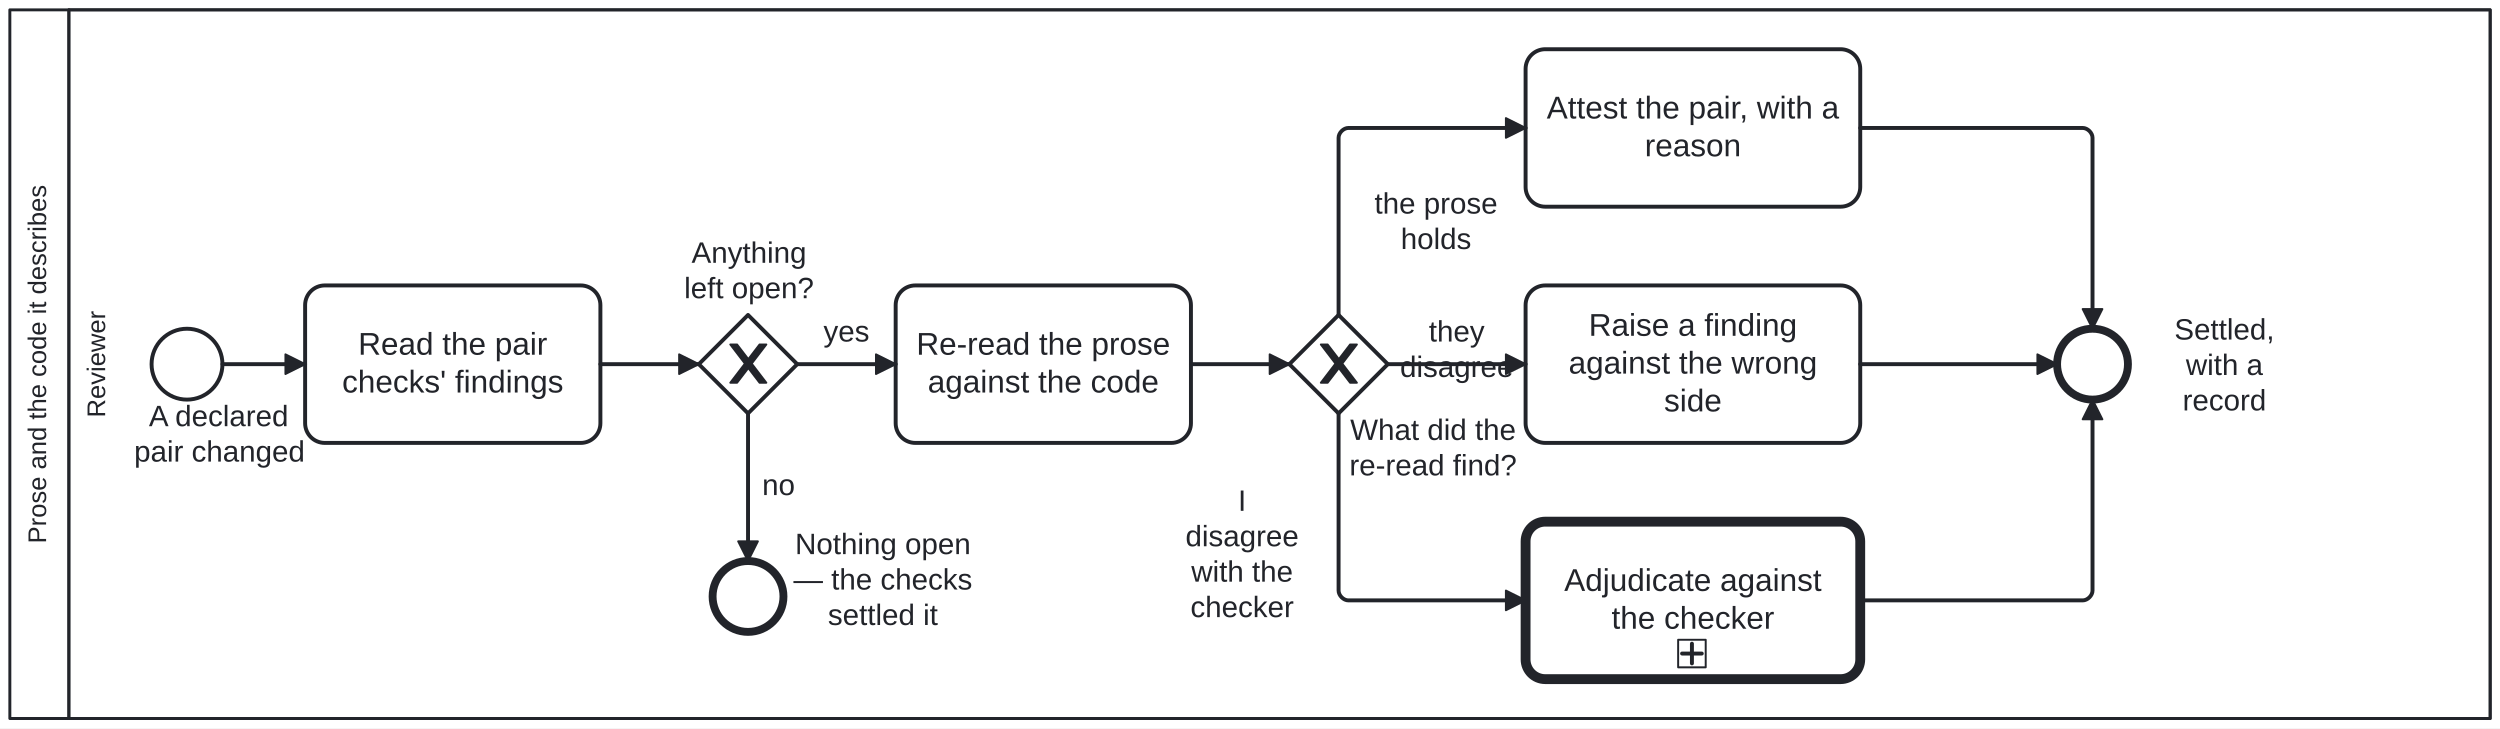
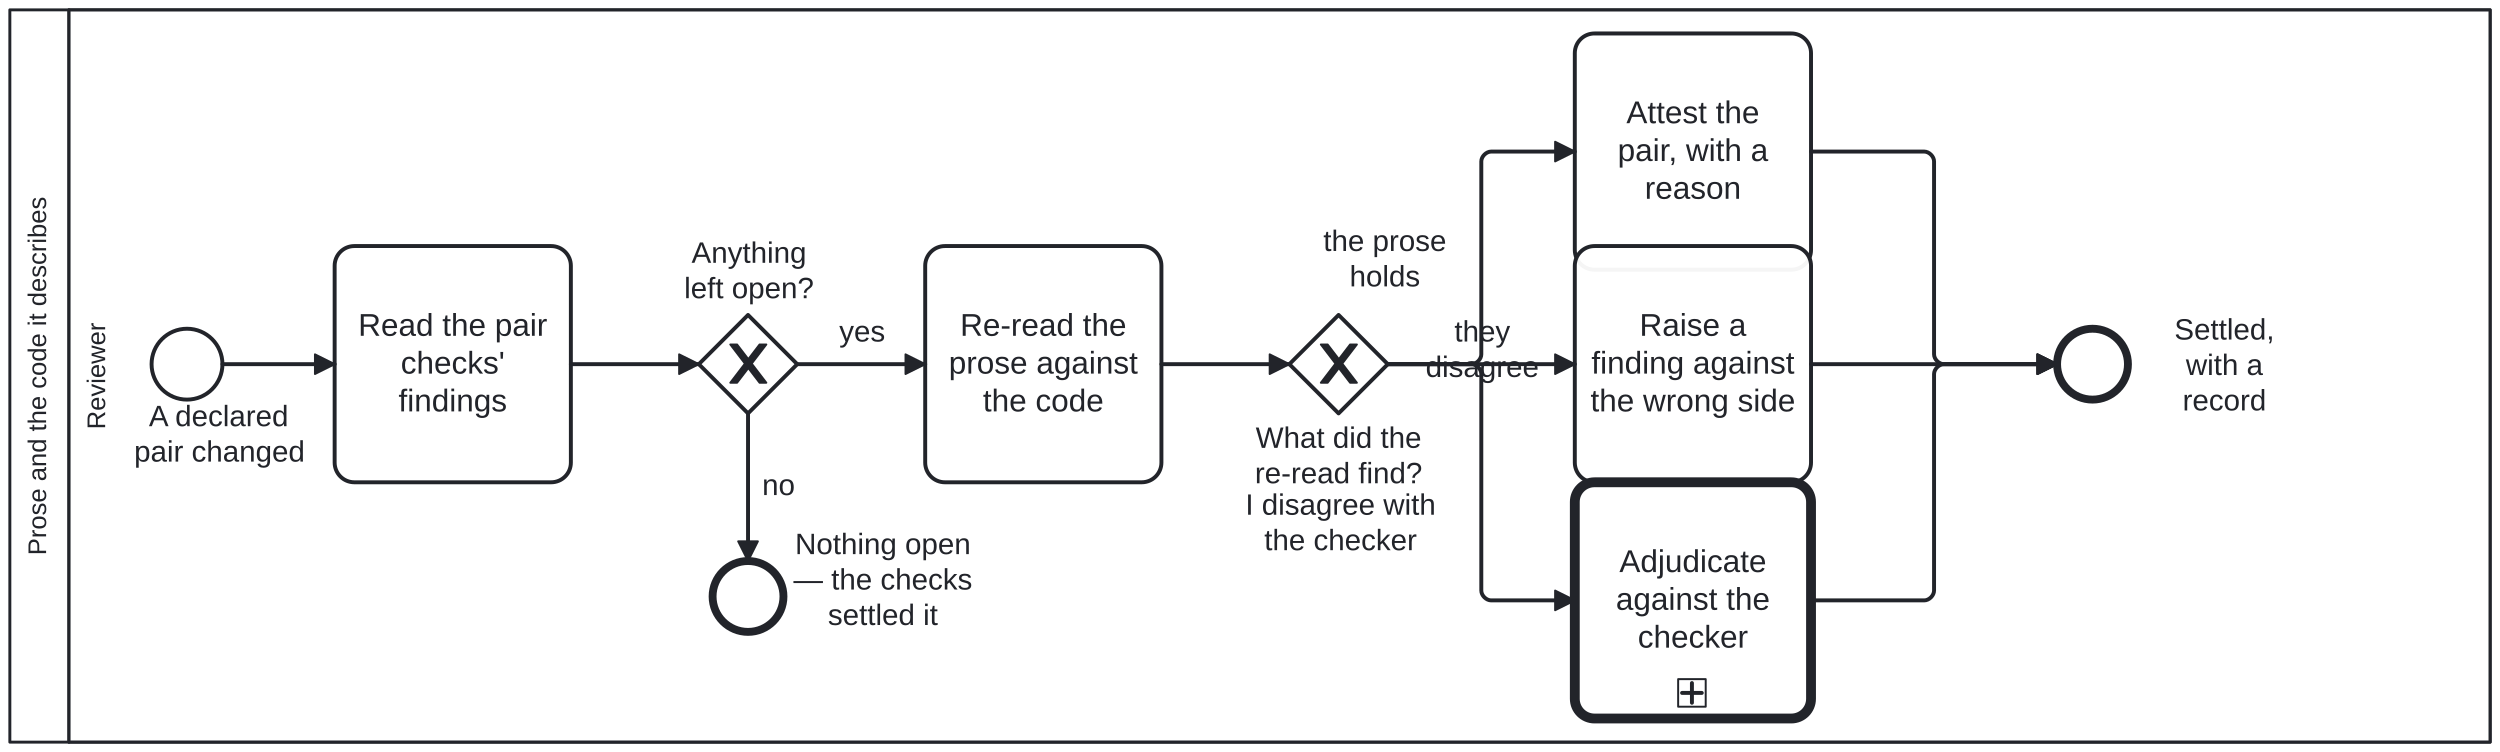
- <svg xmlns="http://www.w3.org/2000/svg" width="100%" style="max-width:100%;height:auto" viewBox="155 55 1270 370" version="1.1">
-   <rect x="155" y="55" width="1270" height="370" fill="#ffffff" />
+ <svg xmlns="http://www.w3.org/2000/svg" width="100%" style="max-width:100%;height:auto" viewBox="155 55 1270 382" version="1.1">
+   <rect x="155" y="55" width="1270" height="382" fill="#ffffff" />
  <g class="djs-group">
    <g class="djs-element djs-shape" data-element-id="Participant_NarrativeCodeReview" style="display: block;" transform="matrix(1 0 0 1 160 60)">
      <g class="djs-visual">
-         <rect x="0" y="0" width="1260" height="360" rx="0" ry="0" style="stroke-linecap: round; stroke-linejoin: round; stroke: rgb(34, 36, 42); stroke-width: 1.5px; fill: white; fill-opacity: 0.95;" />
-         <path style="fill: none; stroke-linecap: round; stroke-linejoin: round; stroke: rgb(34, 36, 42); stroke-width: 1.5px;" d="M30,0L30,360" />
-         <text lineHeight="1.05" class="djs-label" transform="matrix(-1.83697e-16 -1 1 -1.83697e-16 0 360)" style="font-family: Arial, sans-serif; font-size: 13px; font-weight: normal; fill: rgb(34, 36, 42);">
-           <tspan x="88.946" y="18.413">Prose and the code it describes</tspan>
+         <rect x="0" y="0" width="1260" height="372" rx="0" ry="0" style="stroke-linecap: round; stroke-linejoin: round; stroke: rgb(34, 36, 42); stroke-width: 1.5px; fill: white; fill-opacity: 0.95;" />
+         <path style="fill: none; stroke-linecap: round; stroke-linejoin: round; stroke: rgb(34, 36, 42); stroke-width: 1.5px;" d="M30,0L30,372" />
+         <text lineHeight="1.05" class="djs-label" transform="matrix(-1.83697e-16 -1 1 -1.83697e-16 0 372)" style="font-family: Arial, sans-serif; font-size: 13px; font-weight: normal; fill: rgb(34, 36, 42);">
+           <tspan x="94.946" y="18.413">Prose and the code it describes</tspan>
        </text>
      </g>
-       <rect class="djs-hit djs-hit-all" x="0" y="0" width="1260" height="360" style="fill: none; stroke-opacity: 0; stroke: white; stroke-width: 15px;" />
+       <rect class="djs-hit djs-hit-all" x="0" y="0" width="1260" height="372" style="fill: none; stroke-opacity: 0; stroke: white; stroke-width: 15px;" />
    </g>
    <g class="djs-children">
      <g class="djs-group">
        <g class="djs-element djs-shape" data-element-id="Lane_PairReviewer" style="display: block;" transform="matrix(1 0 0 1 190 60)">
          <g class="djs-visual">
-             <rect x="0" y="0" width="1230" height="360" rx="0" ry="0" style="stroke-linecap: round; stroke-linejoin: round; stroke: rgb(34, 36, 42); stroke-width: 1.5px; fill: white; fill-opacity: 0.25;" />
-             <text lineHeight="1.05" class="djs-label" transform="matrix(-1.83697e-16 -1 1 -1.83697e-16 0 360)" style="font-family: Arial, sans-serif; font-size: 13px; font-weight: normal; fill: rgb(34, 36, 42);">
-               <tspan x="152.908" y="18.413">Reviewer</tspan>
-             </text>
-           </g>
-           <rect class="djs-hit djs-hit-all" x="0" y="0" width="1230" height="360" style="fill: none; stroke-opacity: 0; stroke: white; stroke-width: 15px;" />
+             <rect x="0" y="0" width="1230" height="372" rx="0" ry="0" style="stroke-linecap: round; stroke-linejoin: round; stroke: rgb(34, 36, 42); stroke-width: 1.5px; fill: white; fill-opacity: 0.25;" />
+             <text lineHeight="1.05" class="djs-label" transform="matrix(-1.83697e-16 -1 1 -1.83697e-16 0 372)" style="font-family: Arial, sans-serif; font-size: 13px; font-weight: normal; fill: rgb(34, 36, 42);">
+               <tspan x="158.908" y="18.413">Reviewer</tspan>
+             </text>
+           </g>
+           <rect class="djs-hit djs-hit-all" x="0" y="0" width="1230" height="372" style="fill: none; stroke-opacity: 0; stroke: white; stroke-width: 15px;" />
        </g>
      </g>
      <g class="djs-group">
        <g class="djs-element djs-shape" data-element-id="Start_PairChanged" style="display: block;" transform="matrix(1 0 0 1 232 222)">
          <g class="djs-visual">
            <circle cx="18" cy="18" r="18" style="stroke-linecap: round; stroke-linejoin: round; stroke: rgb(34, 36, 42); stroke-width: 2px; fill: white; fill-opacity: 0.95;" />
          </g>
          <rect class="djs-hit djs-hit-all" x="0" y="0" width="36" height="36" style="fill: none; stroke-opacity: 0; stroke: white; stroke-width: 15px;" />
        </g>
      </g>
      <g class="djs-group">
        <g class="djs-element djs-shape" data-element-id="Start_PairChanged_label" style="display: block;" transform="matrix(1 0 0 1 223 258)">
          <g class="djs-visual">
            <text lineHeight="1.2" class="djs-label" style="font-family: Arial, sans-serif; font-size: 15px; font-weight: normal; fill: rgb(34, 36, 42);">
              <tspan x="7.644" y="13.5">A declared </tspan>
              <tspan x="0.133" y="31.5">pair changed</tspan>
            </text>
          </g>
          <rect class="djs-hit djs-hit-all" x="0" y="0" width="87" height="36" style="fill: none; stroke-opacity: 0; stroke: white; stroke-width: 15px;" />
        </g>
      </g>
      <g class="djs-group">
-         <g class="djs-element djs-shape" data-element-id="A_ReadPairFindings" style="display: block;" transform="matrix(1 0 0 1 310 200)">
-           <g class="djs-visual">
-             <rect x="0" y="0" width="150" height="80" rx="10" ry="10" style="stroke-linecap: round; stroke-linejoin: round; stroke: rgb(34, 36, 42); stroke-width: 2px; fill: white; fill-opacity: 0.95;" />
+         <g class="djs-element djs-shape" data-element-id="A_ReadPairFindings" style="display: block;" transform="matrix(1 0 0 1 325 180)">
+           <g class="djs-visual">
+             <rect x="0" y="0" width="120" height="120" rx="10" ry="10" style="stroke-linecap: round; stroke-linejoin: round; stroke: rgb(34, 36, 42); stroke-width: 2px; fill: white; fill-opacity: 0.95;" />
            <text lineHeight="1.2" class="djs-label" style="font-family: Arial, sans-serif; font-size: 16px; font-weight: normal; fill: rgb(34, 36, 42);">
-               <tspan x="26.969" y="35.2">Read the pair </tspan>
-               <tspan x="18.777" y="54.4">checks' findings</tspan>
-             </text>
-           </g>
-           <rect class="djs-hit djs-hit-all" x="0" y="0" width="150" height="80" style="fill: none; stroke-opacity: 0; stroke: white; stroke-width: 15px;" />
+               <tspan x="11.969" y="45.6">Read the pair </tspan>
+               <tspan x="33.574" y="64.8">checks' </tspan>
+               <tspan x="32.426" y="84">findings</tspan>
+             </text>
+           </g>
+           <rect class="djs-hit djs-hit-all" x="0" y="0" width="120" height="120" style="fill: none; stroke-opacity: 0; stroke: white; stroke-width: 15px;" />
        </g>
      </g>
      <g class="djs-group">
        <g class="djs-element djs-shape" data-element-id="GW_Open" style="display: block;" transform="matrix(1 0 0 1 510 215)">
          <g class="djs-visual">
            <polygon points="25,0 50,25 25,50 0,25" style="stroke-linecap: round; stroke-linejoin: round; stroke: rgb(34, 36, 42); stroke-width: 2px; fill: white; fill-opacity: 0.95;" />
            <path d="m 16,15 7.429,9.714 -7.429,9.714 3.429,0 5.714,-7.464 5.714,7.464 3.429,0 -7.429,-9.714 7.429,-9.714 -3.429,0 -5.714,7.464 -5.714,-7.464 -3.429,0 z" style="fill: rgb(34, 36, 42); stroke-linecap: round; stroke-linejoin: round; stroke: rgb(34, 36, 42); stroke-width: 1px;" />
          </g>
          <rect class="djs-hit djs-hit-all" x="0" y="0" width="50" height="50" style="fill: none; stroke-opacity: 0; stroke: white; stroke-width: 15px;" />
        </g>
      </g>
      <g class="djs-group">
        <g class="djs-element djs-shape" data-element-id="GW_Open_label" style="display: block;" transform="matrix(1 0 0 1 494 175)">
          <g class="djs-visual">
            <text lineHeight="1.2" class="djs-label" style="font-family: Arial, sans-serif; font-size: 15px; font-weight: normal; fill: rgb(34, 36, 42);">
              <tspan x="12.313" y="13.5">Anything </tspan>
              <tspan x="8.556" y="31.5">left open?</tspan>
            </text>
          </g>
          <rect class="djs-hit djs-hit-all" x="0" y="0" width="83" height="36" style="fill: none; stroke-opacity: 0; stroke: white; stroke-width: 15px;" />
        </g>
      </g>
      <g class="djs-group">
        <g class="djs-element djs-shape" data-element-id="End_NothingOpen" style="display: block;" transform="matrix(1 0 0 1 517 340)">
          <g class="djs-visual">
            <circle cx="18" cy="18" r="18" style="stroke-linecap: round; stroke-linejoin: round; stroke: rgb(34, 36, 42); stroke-width: 4px; fill: white; fill-opacity: 0.95;" />
          </g>
          <rect class="djs-hit djs-hit-all" x="0" y="0" width="36" height="36" style="fill: none; stroke-opacity: 0; stroke: white; stroke-width: 15px;" />
        </g>
      </g>
      <g class="djs-group">
        <g class="djs-element djs-shape" data-element-id="End_NothingOpen_label" style="display: block;" transform="matrix(1 0 0 1 558 323)">
          <g class="djs-visual">
            <text lineHeight="1.2" class="djs-label" style="font-family: Arial, sans-serif; font-size: 15px; font-weight: normal; fill: rgb(34, 36, 42);">
              <tspan x="0.881" y="13.5">Nothing open </tspan>
              <tspan x="0.064" y="31.5">— the checks </tspan>
              <tspan x="17.569" y="49.5">settled it</tspan>
            </text>
          </g>
          <rect class="djs-hit djs-hit-all" x="0" y="0" width="91" height="54" style="fill: none; stroke-opacity: 0; stroke: white; stroke-width: 15px;" />
        </g>
      </g>
      <g class="djs-group">
-         <g class="djs-element djs-shape" data-element-id="A_ReRead" style="display: block;" transform="matrix(1 0 0 1 610 200)">
-           <g class="djs-visual">
-             <rect x="0" y="0" width="150" height="80" rx="10" ry="10" style="stroke-linecap: round; stroke-linejoin: round; stroke: rgb(34, 36, 42); stroke-width: 2px; fill: white; fill-opacity: 0.95;" />
+         <g class="djs-element djs-shape" data-element-id="A_ReRead" style="display: block;" transform="matrix(1 0 0 1 625 180)">
+           <g class="djs-visual">
+             <rect x="0" y="0" width="120" height="120" rx="10" ry="10" style="stroke-linecap: round; stroke-linejoin: round; stroke: rgb(34, 36, 42); stroke-width: 2px; fill: white; fill-opacity: 0.95;" />
            <text lineHeight="1.2" class="djs-label" style="font-family: Arial, sans-serif; font-size: 16px; font-weight: normal; fill: rgb(34, 36, 42);">
-               <tspan x="10.52" y="35.2">Re-read the prose </tspan>
-               <tspan x="16.289" y="54.4">against the code</tspan>
-             </text>
-           </g>
-           <rect class="djs-hit djs-hit-all" x="0" y="0" width="150" height="80" style="fill: none; stroke-opacity: 0; stroke: white; stroke-width: 15px;" />
+               <tspan x="17.754" y="45.6">Re-read the </tspan>
+               <tspan x="11.969" y="64.8">prose against </tspan>
+               <tspan x="29.309" y="84">the code</tspan>
+             </text>
+           </g>
+           <rect class="djs-hit djs-hit-all" x="0" y="0" width="120" height="120" style="fill: none; stroke-opacity: 0; stroke: white; stroke-width: 15px;" />
        </g>
      </g>
      <g class="djs-group">
        <g class="djs-element djs-shape" data-element-id="GW_Verdict" style="display: block;" transform="matrix(1 0 0 1 810 215)">
          <g class="djs-visual">
            <polygon points="25,0 50,25 25,50 0,25" style="stroke-linecap: round; stroke-linejoin: round; stroke: rgb(34, 36, 42); stroke-width: 2px; fill: white; fill-opacity: 0.95;" />
            <path d="m 16,15 7.429,9.714 -7.429,9.714 3.429,0 5.714,-7.464 5.714,7.464 3.429,0 -7.429,-9.714 7.429,-9.714 -3.429,0 -5.714,7.464 -5.714,-7.464 -3.429,0 z" style="fill: rgb(34, 36, 42); stroke-linecap: round; stroke-linejoin: round; stroke: rgb(34, 36, 42); stroke-width: 1px;" />
          </g>
          <rect class="djs-hit djs-hit-all" x="0" y="0" width="50" height="50" style="fill: none; stroke-opacity: 0; stroke: white; stroke-width: 15px;" />
        </g>
      </g>
      <g class="djs-group">
-         <g class="djs-element djs-shape" data-element-id="GW_Verdict_label" style="display: block;" transform="matrix(1 0 0 1 840 265)">
+         <g class="djs-element djs-shape" data-element-id="GW_Verdict_label" style="display: block;" transform="matrix(1 0 0 1 792 269)">
          <g class="djs-visual">
            <text lineHeight="1.2" class="djs-label" style="font-family: Arial, sans-serif; font-size: 15px; font-weight: normal; fill: rgb(34, 36, 42);">
              <tspan x="0.893" y="13.5">What did the</tspan>
              <tspan x="0.476" y="31.5">re-read find?</tspan>
            </text>
          </g>
          <rect class="djs-hit djs-hit-all" x="0" y="0" width="86" height="36" style="fill: none; stroke-opacity: 0; stroke: white; stroke-width: 15px;" />
        </g>
      </g>
      <g class="djs-group">
-         <g class="djs-element djs-shape" data-element-id="A_Attest" style="display: block;" transform="matrix(1 0 0 1 930 80)">
-           <g class="djs-visual">
-             <rect x="0" y="0" width="170" height="80" rx="10" ry="10" style="stroke-linecap: round; stroke-linejoin: round; stroke: rgb(34, 36, 42); stroke-width: 2px; fill: white; fill-opacity: 0.95;" />
+         <g class="djs-element djs-shape" data-element-id="A_Attest" style="display: block;" transform="matrix(1 0 0 1 955 72)">
+           <g class="djs-visual">
+             <rect x="0" y="0" width="120" height="120" rx="10" ry="10" style="stroke-linecap: round; stroke-linejoin: round; stroke: rgb(34, 36, 42); stroke-width: 2px; fill: white; fill-opacity: 0.95;" />
            <text lineHeight="1.2" class="djs-label" style="font-family: Arial, sans-serif; font-size: 16px; font-weight: normal; fill: rgb(34, 36, 42);">
-               <tspan x="10.738" y="35.2">Attest the pair, with a</tspan>
-               <tspan x="60.539" y="54.4">reason</tspan>
-             </text>
-           </g>
-           <rect class="djs-hit djs-hit-all" x="0" y="0" width="170" height="80" style="fill: none; stroke-opacity: 0; stroke: white; stroke-width: 15px;" />
-         </g>
-       </g>
-       <g class="djs-group">
-         <g class="djs-element djs-shape" data-element-id="A_RaiseFinding" style="display: block;" transform="matrix(1 0 0 1 930 200)">
-           <g class="djs-visual">
-             <rect x="0" y="0" width="170" height="80" rx="10" ry="10" style="stroke-linecap: round; stroke-linejoin: round; stroke: rgb(34, 36, 42); stroke-width: 2px; fill: white; fill-opacity: 0.95;" />
+               <tspan x="26.203" y="45.6">Attest the </tspan>
+               <tspan x="21.758" y="64.8">pair, with a </tspan>
+               <tspan x="35.539" y="84">reason</tspan>
+             </text>
+           </g>
+           <rect class="djs-hit djs-hit-all" x="0" y="0" width="120" height="120" style="fill: none; stroke-opacity: 0; stroke: white; stroke-width: 15px;" />
+         </g>
+       </g>
+       <g class="djs-group">
+         <g class="djs-element djs-shape" data-element-id="A_RaiseFinding" style="display: block;" transform="matrix(1 0 0 1 955 180)">
+           <g class="djs-visual">
+             <rect x="0" y="0" width="120" height="120" rx="10" ry="10" style="stroke-linecap: round; stroke-linejoin: round; stroke: rgb(34, 36, 42); stroke-width: 2px; fill: white; fill-opacity: 0.95;" />
            <text lineHeight="1.2" class="djs-label" style="font-family: Arial, sans-serif; font-size: 16px; font-weight: normal; fill: rgb(34, 36, 42);">
-               <tspan x="32.078" y="25.6">Raise a finding </tspan>
-               <tspan x="21.848" y="44.8">against the wrong </tspan>
-               <tspan x="70.324" y="64">side</tspan>
-             </text>
-           </g>
-           <rect class="djs-hit djs-hit-all" x="0" y="0" width="170" height="80" style="fill: none; stroke-opacity: 0; stroke: white; stroke-width: 15px;" />
+               <tspan x="32.875" y="45.6">Raise a </tspan>
+               <tspan x="8.406" y="64.8">finding against</tspan>
+               <tspan x="7.969" y="84">the wrong side</tspan>
+             </text>
+           </g>
+           <rect class="djs-hit djs-hit-all" x="0" y="0" width="120" height="120" style="fill: none; stroke-opacity: 0; stroke: white; stroke-width: 15px;" />
        </g>
      </g>
      <g class="djs-group">
        <a class="fa-subprocess-link" href="https://litlfred.github.io/folio-assistant/cat-harness/process/Process_CriterionAdjudication" target="_top">
-           <g class="djs-element djs-shape" data-element-id="Call_Adjudication" style="display: block;" transform="matrix(1 0 0 1 930 320)">
+           <g class="djs-element djs-shape" data-element-id="Call_Adjudication" style="display: block;" transform="matrix(1 0 0 1 955 300)">
            <g class="djs-visual">
-               <rect x="0" y="0" width="170" height="80" rx="10" ry="10" style="stroke-linecap: round; stroke-linejoin: round; stroke: rgb(34, 36, 42); stroke-width: 5px; fill: white; fill-opacity: 0.95;" />
+               <rect x="0" y="0" width="120" height="120" rx="10" ry="10" style="stroke-linecap: round; stroke-linejoin: round; stroke: rgb(34, 36, 42); stroke-width: 5px; fill: white; fill-opacity: 0.95;" />
              <text lineHeight="1.2" class="djs-label" style="font-family: Arial, sans-serif; font-size: 16px; font-weight: normal; fill: rgb(34, 36, 42);">
-                 <tspan x="19.621" y="35.2">Adjudicate against </tspan>
-                 <tspan x="43.645" y="54.4">the checker</tspan>
+                 <tspan x="22.641" y="45.6">Adjudicate </tspan>
+                 <tspan x="20.859" y="64.8">against the </tspan>
+                 <tspan x="31.988" y="84">checker</tspan>
              </text>
-               <rect x="0" y="0" width="14" height="14" rx="0" ry="0" style="stroke-linecap: round; stroke-linejoin: round; stroke: rgb(34, 36, 42); stroke-width: 1px; fill: white;" transform="matrix(1 0 0 1 77.5 60)" />
-               <path data-marker="sub-process" d="m77.5,60 m 7,2 l 0,10 m -5,-5 l 10,0" style="fill: white; stroke-linecap: round; stroke-linejoin: round; stroke: rgb(34, 36, 42); stroke-width: 2px;" />
+               <rect x="0" y="0" width="14" height="14" rx="0" ry="0" style="stroke-linecap: round; stroke-linejoin: round; stroke: rgb(34, 36, 42); stroke-width: 1px; fill: white;" transform="matrix(1 0 0 1 52.5 100)" />
+               <path data-marker="sub-process" d="m52.5,100 m 7,2 l 0,10 m -5,-5 l 10,0" style="fill: white; stroke-linecap: round; stroke-linejoin: round; stroke: rgb(34, 36, 42); stroke-width: 2px;" />
            </g>
-             <rect class="djs-hit djs-hit-all" x="0" y="0" width="170" height="80" style="fill: none; stroke-opacity: 0; stroke: white; stroke-width: 15px;" />
+             <rect class="djs-hit djs-hit-all" x="0" y="0" width="120" height="120" style="fill: none; stroke-opacity: 0; stroke: white; stroke-width: 15px;" />
          </g>
        </a>
      </g>
      <g class="djs-group">
        <g class="djs-element djs-shape" data-element-id="End_Settled" style="display: block;" transform="matrix(1 0 0 1 1200 222)">
          <g class="djs-visual">
            <circle cx="18" cy="18" r="18" style="stroke-linecap: round; stroke-linejoin: round; stroke: rgb(34, 36, 42); stroke-width: 4px; fill: white; fill-opacity: 0.95;" />
          </g>
          <rect class="djs-hit djs-hit-all" x="0" y="0" width="36" height="36" style="fill: none; stroke-opacity: 0; stroke: white; stroke-width: 15px;" />
        </g>
      </g>
      <g class="djs-group">
        <g class="djs-element djs-shape" data-element-id="End_Settled_label" style="display: block;" transform="matrix(1 0 0 1 1244 214)">
          <g class="djs-visual">
            <text lineHeight="1.2" class="djs-label" style="font-family: Arial, sans-serif; font-size: 15px; font-weight: normal; fill: rgb(34, 36, 42);">
              <tspan x="15.567" y="13.5">Settled, </tspan>
              <tspan x="21.408" y="31.5">with a </tspan>
              <tspan x="19.741" y="49.5">record</tspan>
            </text>
          </g>
          <rect class="djs-hit djs-hit-all" x="0" y="0" width="82" height="36" style="fill: none; stroke-opacity: 0; stroke: white; stroke-width: 15px;" />
        </g>
      </g>
      <g class="djs-group">
        <g class="djs-element djs-connection" data-element-id="F_1" style="display: block;">
          <g class="djs-visual">
            <defs>
              <marker id="folio-marker-1" viewBox="0 0 20 20" refX="11" refY="10" markerWidth="10" markerHeight="10" orient="auto">
                <path d="M 1 5 L 11 10 L 1 15 Z" style="stroke-linecap: round; stroke-linejoin: round; stroke: rgb(34, 36, 42); stroke-width: 1px; fill: rgb(34, 36, 42);" />
              </marker>
            </defs>
-             <path data-corner-radius="5" style="fill: none; stroke-linecap: round; stroke-linejoin: round; stroke: rgb(34, 36, 42); stroke-width: 2px; marker-end: url('#folio-marker-1');" d="M268,240L310,240" />
-           </g>
-           <path d="M268,240L310,240" class="djs-hit djs-hit-stroke" style="fill: none; stroke-opacity: 0; stroke: white; stroke-width: 15px;" />
+             <path data-corner-radius="5" style="fill: none; stroke-linecap: round; stroke-linejoin: round; stroke: rgb(34, 36, 42); stroke-width: 2px; marker-end: url('#folio-marker-1');" d="M268,240L325,240" />
+           </g>
+           <path d="M268,240L325,240" class="djs-hit djs-hit-stroke" style="fill: none; stroke-opacity: 0; stroke: white; stroke-width: 15px;" />
        </g>
      </g>
      <g class="djs-group">
        <g class="djs-element djs-connection" data-element-id="F_2" style="display: block;">
          <g class="djs-visual">
            <defs>
              <marker id="folio-marker-2" viewBox="0 0 20 20" refX="11" refY="10" markerWidth="10" markerHeight="10" orient="auto">
                <path d="M 1 5 L 11 10 L 1 15 Z" style="stroke-linecap: round; stroke-linejoin: round; stroke: rgb(34, 36, 42); stroke-width: 1px; fill: rgb(34, 36, 42);" />
              </marker>
            </defs>
-             <path data-corner-radius="5" style="fill: none; stroke-linecap: round; stroke-linejoin: round; stroke: rgb(34, 36, 42); stroke-width: 2px; marker-end: url('#folio-marker-2');" d="M460,240L510,240" />
-           </g>
-           <path d="M460,240L510,240" class="djs-hit djs-hit-stroke" style="fill: none; stroke-opacity: 0; stroke: white; stroke-width: 15px;" />
+             <path data-corner-radius="5" style="fill: none; stroke-linecap: round; stroke-linejoin: round; stroke: rgb(34, 36, 42); stroke-width: 2px; marker-end: url('#folio-marker-2');" d="M445,240L510,240" />
+           </g>
+           <path d="M445,240L510,240" class="djs-hit djs-hit-stroke" style="fill: none; stroke-opacity: 0; stroke: white; stroke-width: 15px;" />
        </g>
      </g>
      <g class="djs-group">
        <g class="djs-element djs-connection" data-element-id="F_Open" style="display: block;">
          <g class="djs-visual">
            <defs>
              <marker id="folio-marker-3" viewBox="0 0 20 20" refX="11" refY="10" markerWidth="10" markerHeight="10" orient="auto">
                <path d="M 1 5 L 11 10 L 1 15 Z" style="stroke-linecap: round; stroke-linejoin: round; stroke: rgb(34, 36, 42); stroke-width: 1px; fill: rgb(34, 36, 42);" />
              </marker>
            </defs>
-             <path data-corner-radius="5" style="fill: none; stroke-linecap: round; stroke-linejoin: round; stroke: rgb(34, 36, 42); stroke-width: 2px; marker-end: url('#folio-marker-3');" d="M560,240L610,240" />
-           </g>
-           <path d="M560,240L610,240" class="djs-hit djs-hit-stroke" style="fill: none; stroke-opacity: 0; stroke: white; stroke-width: 15px;" />
-         </g>
-       </g>
-       <g class="djs-group">
-         <g class="djs-element djs-shape" data-element-id="F_Open_label" style="display: block;" transform="matrix(1 0 0 1 573 215)">
+             <path data-corner-radius="5" style="fill: none; stroke-linecap: round; stroke-linejoin: round; stroke: rgb(34, 36, 42); stroke-width: 2px; marker-end: url('#folio-marker-3');" d="M560,240L625,240" />
+           </g>
+           <path d="M560,240L625,240" class="djs-hit djs-hit-stroke" style="fill: none; stroke-opacity: 0; stroke: white; stroke-width: 15px;" />
+         </g>
+       </g>
+       <g class="djs-group">
+         <g class="djs-element djs-shape" data-element-id="F_Open_label" style="display: block;" transform="matrix(1 0 0 1 581 215)">
          <g class="djs-visual">
            <text lineHeight="1.2" class="djs-label" style="font-family: Arial, sans-serif; font-size: 15px; font-weight: normal; fill: rgb(34, 36, 42);">
              <tspan x="0.329" y="13.5">yes</tspan>
            </text>
          </g>
          <rect class="djs-hit djs-hit-all" x="0" y="0" width="24" height="18" style="fill: none; stroke-opacity: 0; stroke: white; stroke-width: 15px;" />
        </g>
      </g>
      <g class="djs-group">
        <g class="djs-element djs-connection" data-element-id="F_None" style="display: block;">
          <g class="djs-visual">
            <defs>
              <marker id="folio-marker-4" viewBox="0 0 20 20" refX="11" refY="10" markerWidth="10" markerHeight="10" orient="auto">
                <path d="M 1 5 L 11 10 L 1 15 Z" style="stroke-linecap: round; stroke-linejoin: round; stroke: rgb(34, 36, 42); stroke-width: 1px; fill: rgb(34, 36, 42);" />
              </marker>
            </defs>
            <path data-corner-radius="5" style="fill: none; stroke-linecap: round; stroke-linejoin: round; stroke: rgb(34, 36, 42); stroke-width: 2px; marker-end: url('#folio-marker-4');" d="M535,265L535,340" />
          </g>
          <path d="M535,265L535,340" class="djs-hit djs-hit-stroke" style="fill: none; stroke-opacity: 0; stroke: white; stroke-width: 15px;" />
        </g>
      </g>
      <g class="djs-group">
        <g class="djs-element djs-shape" data-element-id="F_None_label" style="display: block;" transform="matrix(1 0 0 1 542 293)">
          <g class="djs-visual">
            <text lineHeight="1.2" class="djs-label" style="font-family: Arial, sans-serif; font-size: 15px; font-weight: normal; fill: rgb(34, 36, 42);">
              <tspan x="0.158" y="13.5">no</tspan>
            </text>
          </g>
          <rect class="djs-hit djs-hit-all" x="0" y="0" width="17" height="18" style="fill: none; stroke-opacity: 0; stroke: white; stroke-width: 15px;" />
        </g>
      </g>
      <g class="djs-group">
        <g class="djs-element djs-connection" data-element-id="F_3" style="display: block;">
          <g class="djs-visual">
            <defs>
              <marker id="folio-marker-5" viewBox="0 0 20 20" refX="11" refY="10" markerWidth="10" markerHeight="10" orient="auto">
                <path d="M 1 5 L 11 10 L 1 15 Z" style="stroke-linecap: round; stroke-linejoin: round; stroke: rgb(34, 36, 42); stroke-width: 1px; fill: rgb(34, 36, 42);" />
              </marker>
            </defs>
-             <path data-corner-radius="5" style="fill: none; stroke-linecap: round; stroke-linejoin: round; stroke: rgb(34, 36, 42); stroke-width: 2px; marker-end: url('#folio-marker-5');" d="M760,240L810,240" />
-           </g>
-           <path d="M760,240L810,240" class="djs-hit djs-hit-stroke" style="fill: none; stroke-opacity: 0; stroke: white; stroke-width: 15px;" />
+             <path data-corner-radius="5" style="fill: none; stroke-linecap: round; stroke-linejoin: round; stroke: rgb(34, 36, 42); stroke-width: 2px; marker-end: url('#folio-marker-5');" d="M745,240L810,240" />
+           </g>
+           <path d="M745,240L810,240" class="djs-hit djs-hit-stroke" style="fill: none; stroke-opacity: 0; stroke: white; stroke-width: 15px;" />
        </g>
      </g>
      <g class="djs-group">
        <g class="djs-element djs-connection" data-element-id="F_Holds" style="display: block;">
          <g class="djs-visual">
            <defs>
              <marker id="folio-marker-6" viewBox="0 0 20 20" refX="11" refY="10" markerWidth="10" markerHeight="10" orient="auto">
                <path d="M 1 5 L 11 10 L 1 15 Z" style="stroke-linecap: round; stroke-linejoin: round; stroke: rgb(34, 36, 42); stroke-width: 1px; fill: rgb(34, 36, 42);" />
              </marker>
            </defs>
-             <path data-corner-radius="5" style="fill: none; stroke-linecap: round; stroke-linejoin: round; stroke: rgb(34, 36, 42); stroke-width: 2px; marker-end: url('#folio-marker-6');" d="M835,215L835,125C835,122.5,837.5,120,840,120L930,120" />
-           </g>
-           <path d="M835,215L835,120L930,120" class="djs-hit djs-hit-stroke" style="fill: none; stroke-opacity: 0; stroke: white; stroke-width: 15px;" />
-         </g>
-       </g>
-       <g class="djs-group">
-         <g class="djs-element djs-shape" data-element-id="F_Holds_label" style="display: block;" transform="matrix(1 0 0 1 853 150)">
+             <path data-corner-radius="5" style="fill: none; stroke-linecap: round; stroke-linejoin: round; stroke: rgb(34, 36, 42); stroke-width: 2px; marker-end: url('#folio-marker-6');" d="M860,240L902.5,240C905,240,907.5,237.5,907.5,235L907.5,137C907.5,134.5,910,132,912.5,132L955,132" />
+           </g>
+           <path d="M860,240L907.5,240L907.5,132L955,132" class="djs-hit djs-hit-stroke" style="fill: none; stroke-opacity: 0; stroke: white; stroke-width: 15px;" />
+         </g>
+       </g>
+       <g class="djs-group">
+         <g class="djs-element djs-shape" data-element-id="F_Holds_label" style="display: block;" transform="matrix(1 0 0 1 827 169)">
          <g class="djs-visual">
            <text lineHeight="1.2" class="djs-label" style="font-family: Arial, sans-serif; font-size: 15px; font-weight: normal; fill: rgb(34, 36, 42);">
              <tspan x="0.229" y="13.5">the prose</tspan>
              <tspan x="13.57" y="31.5">holds</tspan>
            </text>
          </g>
          <rect class="djs-hit djs-hit-all" x="0" y="0" width="63" height="36" style="fill: none; stroke-opacity: 0; stroke: white; stroke-width: 15px;" />
        </g>
      </g>
      <g class="djs-group">
        <g class="djs-element djs-connection" data-element-id="F_Mismatch" style="display: block;">
          <g class="djs-visual">
            <defs>
              <marker id="folio-marker-7" viewBox="0 0 20 20" refX="11" refY="10" markerWidth="10" markerHeight="10" orient="auto">
                <path d="M 1 5 L 11 10 L 1 15 Z" style="stroke-linecap: round; stroke-linejoin: round; stroke: rgb(34, 36, 42); stroke-width: 1px; fill: rgb(34, 36, 42);" />
              </marker>
            </defs>
-             <path data-corner-radius="5" style="fill: none; stroke-linecap: round; stroke-linejoin: round; stroke: rgb(34, 36, 42); stroke-width: 2px; marker-end: url('#folio-marker-7');" d="M860,240L930,240" />
-           </g>
-           <path d="M860,240L930,240" class="djs-hit djs-hit-stroke" style="fill: none; stroke-opacity: 0; stroke: white; stroke-width: 15px;" />
-         </g>
-       </g>
-       <g class="djs-group">
-         <g class="djs-element djs-shape" data-element-id="F_Mismatch_label" style="display: block;" transform="matrix(1 0 0 1 866 215)">
+             <path data-corner-radius="5" style="fill: none; stroke-linecap: round; stroke-linejoin: round; stroke: rgb(34, 36, 42); stroke-width: 2px; marker-end: url('#folio-marker-7');" d="M860,240L955,240" />
+           </g>
+           <path d="M860,240L955,240" class="djs-hit djs-hit-stroke" style="fill: none; stroke-opacity: 0; stroke: white; stroke-width: 15px;" />
+         </g>
+       </g>
+       <g class="djs-group">
+         <g class="djs-element djs-shape" data-element-id="F_Mismatch_label" style="display: block;" transform="matrix(1 0 0 1 879 215)">
          <g class="djs-visual">
            <text lineHeight="1.2" class="djs-label" style="font-family: Arial, sans-serif; font-size: 15px; font-weight: normal; fill: rgb(34, 36, 42);">
              <tspan x="14.824" y="13.5">they </tspan>
              <tspan x="0.23" y="31.5">disagree</tspan>
            </text>
          </g>
          <rect class="djs-hit djs-hit-all" x="0" y="0" width="58" height="36" style="fill: none; stroke-opacity: 0; stroke: white; stroke-width: 15px;" />
        </g>
      </g>
      <g class="djs-group">
        <g class="djs-element djs-connection" data-element-id="F_Disagree" style="display: block;">
          <g class="djs-visual">
            <defs>
              <marker id="folio-marker-8" viewBox="0 0 20 20" refX="11" refY="10" markerWidth="10" markerHeight="10" orient="auto">
                <path d="M 1 5 L 11 10 L 1 15 Z" style="stroke-linecap: round; stroke-linejoin: round; stroke: rgb(34, 36, 42); stroke-width: 1px; fill: rgb(34, 36, 42);" />
              </marker>
            </defs>
-             <path data-corner-radius="5" style="fill: none; stroke-linecap: round; stroke-linejoin: round; stroke: rgb(34, 36, 42); stroke-width: 2px; marker-end: url('#folio-marker-8');" d="M835,265L835,355C835,357.5,837.5,360,840,360L930,360" />
-           </g>
-           <path d="M835,265L835,360L930,360" class="djs-hit djs-hit-stroke" style="fill: none; stroke-opacity: 0; stroke: white; stroke-width: 15px;" />
-         </g>
-       </g>
-       <g class="djs-group">
-         <g class="djs-element djs-shape" data-element-id="F_Disagree_label" style="display: block;" transform="matrix(1 0 0 1 753 301)">
-           <g class="djs-visual">
-             <text lineHeight="1.2" class="djs-label" style="font-family: Arial, sans-serif; font-size: 15px; font-weight: normal; fill: rgb(34, 36, 42);">
-               <tspan x="30.916" y="13.5">I </tspan>
-               <tspan x="4.23" y="31.5">disagree </tspan>
-               <tspan x="7.153" y="49.5">with the </tspan>
-               <tspan x="6.739" y="67.5">checker</tspan>
-             </text>
-           </g>
-           <rect class="djs-hit djs-hit-all" x="0" y="0" width="66" height="54" style="fill: none; stroke-opacity: 0; stroke: white; stroke-width: 15px;" />
+             <path data-corner-radius="5" style="fill: none; stroke-linecap: round; stroke-linejoin: round; stroke: rgb(34, 36, 42); stroke-width: 2px; marker-end: url('#folio-marker-8');" d="M860,240L902.5,240C905,240,907.5,242.5,907.5,245L907.5,355C907.5,357.5,910,360,912.5,360L955,360" />
+           </g>
+           <path d="M860,240L907.5,240L907.5,360L955,360" class="djs-hit djs-hit-stroke" style="fill: none; stroke-opacity: 0; stroke: white; stroke-width: 15px;" />
+         </g>
+       </g>
+       <g class="djs-group">
+         <g class="djs-element djs-shape" data-element-id="F_Disagree_label" style="display: block;" transform="matrix(1 0 0 1 775 303)">
+           <g class="djs-visual">
+             <text lineHeight="1.2" class="djs-label" style="font-family: Arial, sans-serif; font-size: 15px; font-weight: normal; fill: rgb(34, 36, 42);">
+               <tspan x="12.642" y="13.5">I disagree with </tspan>
+               <tspan x="22.229" y="31.5">the checker</tspan>
+             </text>
+           </g>
+           <rect class="djs-hit djs-hit-all" x="0" y="0" width="122" height="36" style="fill: none; stroke-opacity: 0; stroke: white; stroke-width: 15px;" />
        </g>
      </g>
      <g class="djs-group">
        <g class="djs-element djs-connection" data-element-id="F_4" style="display: block;">
          <g class="djs-visual">
            <defs>
              <marker id="folio-marker-9" viewBox="0 0 20 20" refX="11" refY="10" markerWidth="10" markerHeight="10" orient="auto">
                <path d="M 1 5 L 11 10 L 1 15 Z" style="stroke-linecap: round; stroke-linejoin: round; stroke: rgb(34, 36, 42); stroke-width: 1px; fill: rgb(34, 36, 42);" />
              </marker>
            </defs>
-             <path data-corner-radius="5" style="fill: none; stroke-linecap: round; stroke-linejoin: round; stroke: rgb(34, 36, 42); stroke-width: 2px; marker-end: url('#folio-marker-9');" d="M1100,120L1213,120C1215.5,120,1218,122.5,1218,125L1218,222" />
-           </g>
-           <path d="M1100,120L1218,120L1218,222" class="djs-hit djs-hit-stroke" style="fill: none; stroke-opacity: 0; stroke: white; stroke-width: 15px;" />
+             <path data-corner-radius="5" style="fill: none; stroke-linecap: round; stroke-linejoin: round; stroke: rgb(34, 36, 42); stroke-width: 2px; marker-end: url('#folio-marker-9');" d="M1075,132L1132.5,132C1135,132,1137.5,134.5,1137.5,137L1137.5,235C1137.5,237.5,1140,240,1142.5,240L1200,240" />
+           </g>
+           <path d="M1075,132L1137.5,132L1137.5,240L1200,240" class="djs-hit djs-hit-stroke" style="fill: none; stroke-opacity: 0; stroke: white; stroke-width: 15px;" />
        </g>
      </g>
      <g class="djs-group">
        <g class="djs-element djs-connection" data-element-id="F_5" style="display: block;">
          <g class="djs-visual">
            <defs>
              <marker id="folio-marker-10" viewBox="0 0 20 20" refX="11" refY="10" markerWidth="10" markerHeight="10" orient="auto">
                <path d="M 1 5 L 11 10 L 1 15 Z" style="stroke-linecap: round; stroke-linejoin: round; stroke: rgb(34, 36, 42); stroke-width: 1px; fill: rgb(34, 36, 42);" />
              </marker>
            </defs>
-             <path data-corner-radius="5" style="fill: none; stroke-linecap: round; stroke-linejoin: round; stroke: rgb(34, 36, 42); stroke-width: 2px; marker-end: url('#folio-marker-10');" d="M1100,240L1200,240" />
-           </g>
-           <path d="M1100,240L1200,240" class="djs-hit djs-hit-stroke" style="fill: none; stroke-opacity: 0; stroke: white; stroke-width: 15px;" />
+             <path data-corner-radius="5" style="fill: none; stroke-linecap: round; stroke-linejoin: round; stroke: rgb(34, 36, 42); stroke-width: 2px; marker-end: url('#folio-marker-10');" d="M1075,240L1200,240" />
+           </g>
+           <path d="M1075,240L1200,240" class="djs-hit djs-hit-stroke" style="fill: none; stroke-opacity: 0; stroke: white; stroke-width: 15px;" />
        </g>
      </g>
      <g class="djs-group">
        <g class="djs-element djs-connection" data-element-id="F_6" style="display: block;">
          <g class="djs-visual">
            <defs>
              <marker id="folio-marker-11" viewBox="0 0 20 20" refX="11" refY="10" markerWidth="10" markerHeight="10" orient="auto">
                <path d="M 1 5 L 11 10 L 1 15 Z" style="stroke-linecap: round; stroke-linejoin: round; stroke: rgb(34, 36, 42); stroke-width: 1px; fill: rgb(34, 36, 42);" />
              </marker>
            </defs>
-             <path data-corner-radius="5" style="fill: none; stroke-linecap: round; stroke-linejoin: round; stroke: rgb(34, 36, 42); stroke-width: 2px; marker-end: url('#folio-marker-11');" d="M1100,360L1213,360C1215.5,360,1218,357.5,1218,355L1218,258" />
-           </g>
-           <path d="M1100,360L1218,360L1218,258" class="djs-hit djs-hit-stroke" style="fill: none; stroke-opacity: 0; stroke: white; stroke-width: 15px;" />
+             <path data-corner-radius="5" style="fill: none; stroke-linecap: round; stroke-linejoin: round; stroke: rgb(34, 36, 42); stroke-width: 2px; marker-end: url('#folio-marker-11');" d="M1075,360L1132.5,360C1135,360,1137.5,357.5,1137.5,355L1137.5,245C1137.5,242.5,1140,240,1142.5,240L1200,240" />
+           </g>
+           <path d="M1075,360L1137.5,360L1137.5,240L1200,240" class="djs-hit djs-hit-stroke" style="fill: none; stroke-opacity: 0; stroke: white; stroke-width: 15px;" />
        </g>
      </g>
    </g>
  </g>
</svg>
